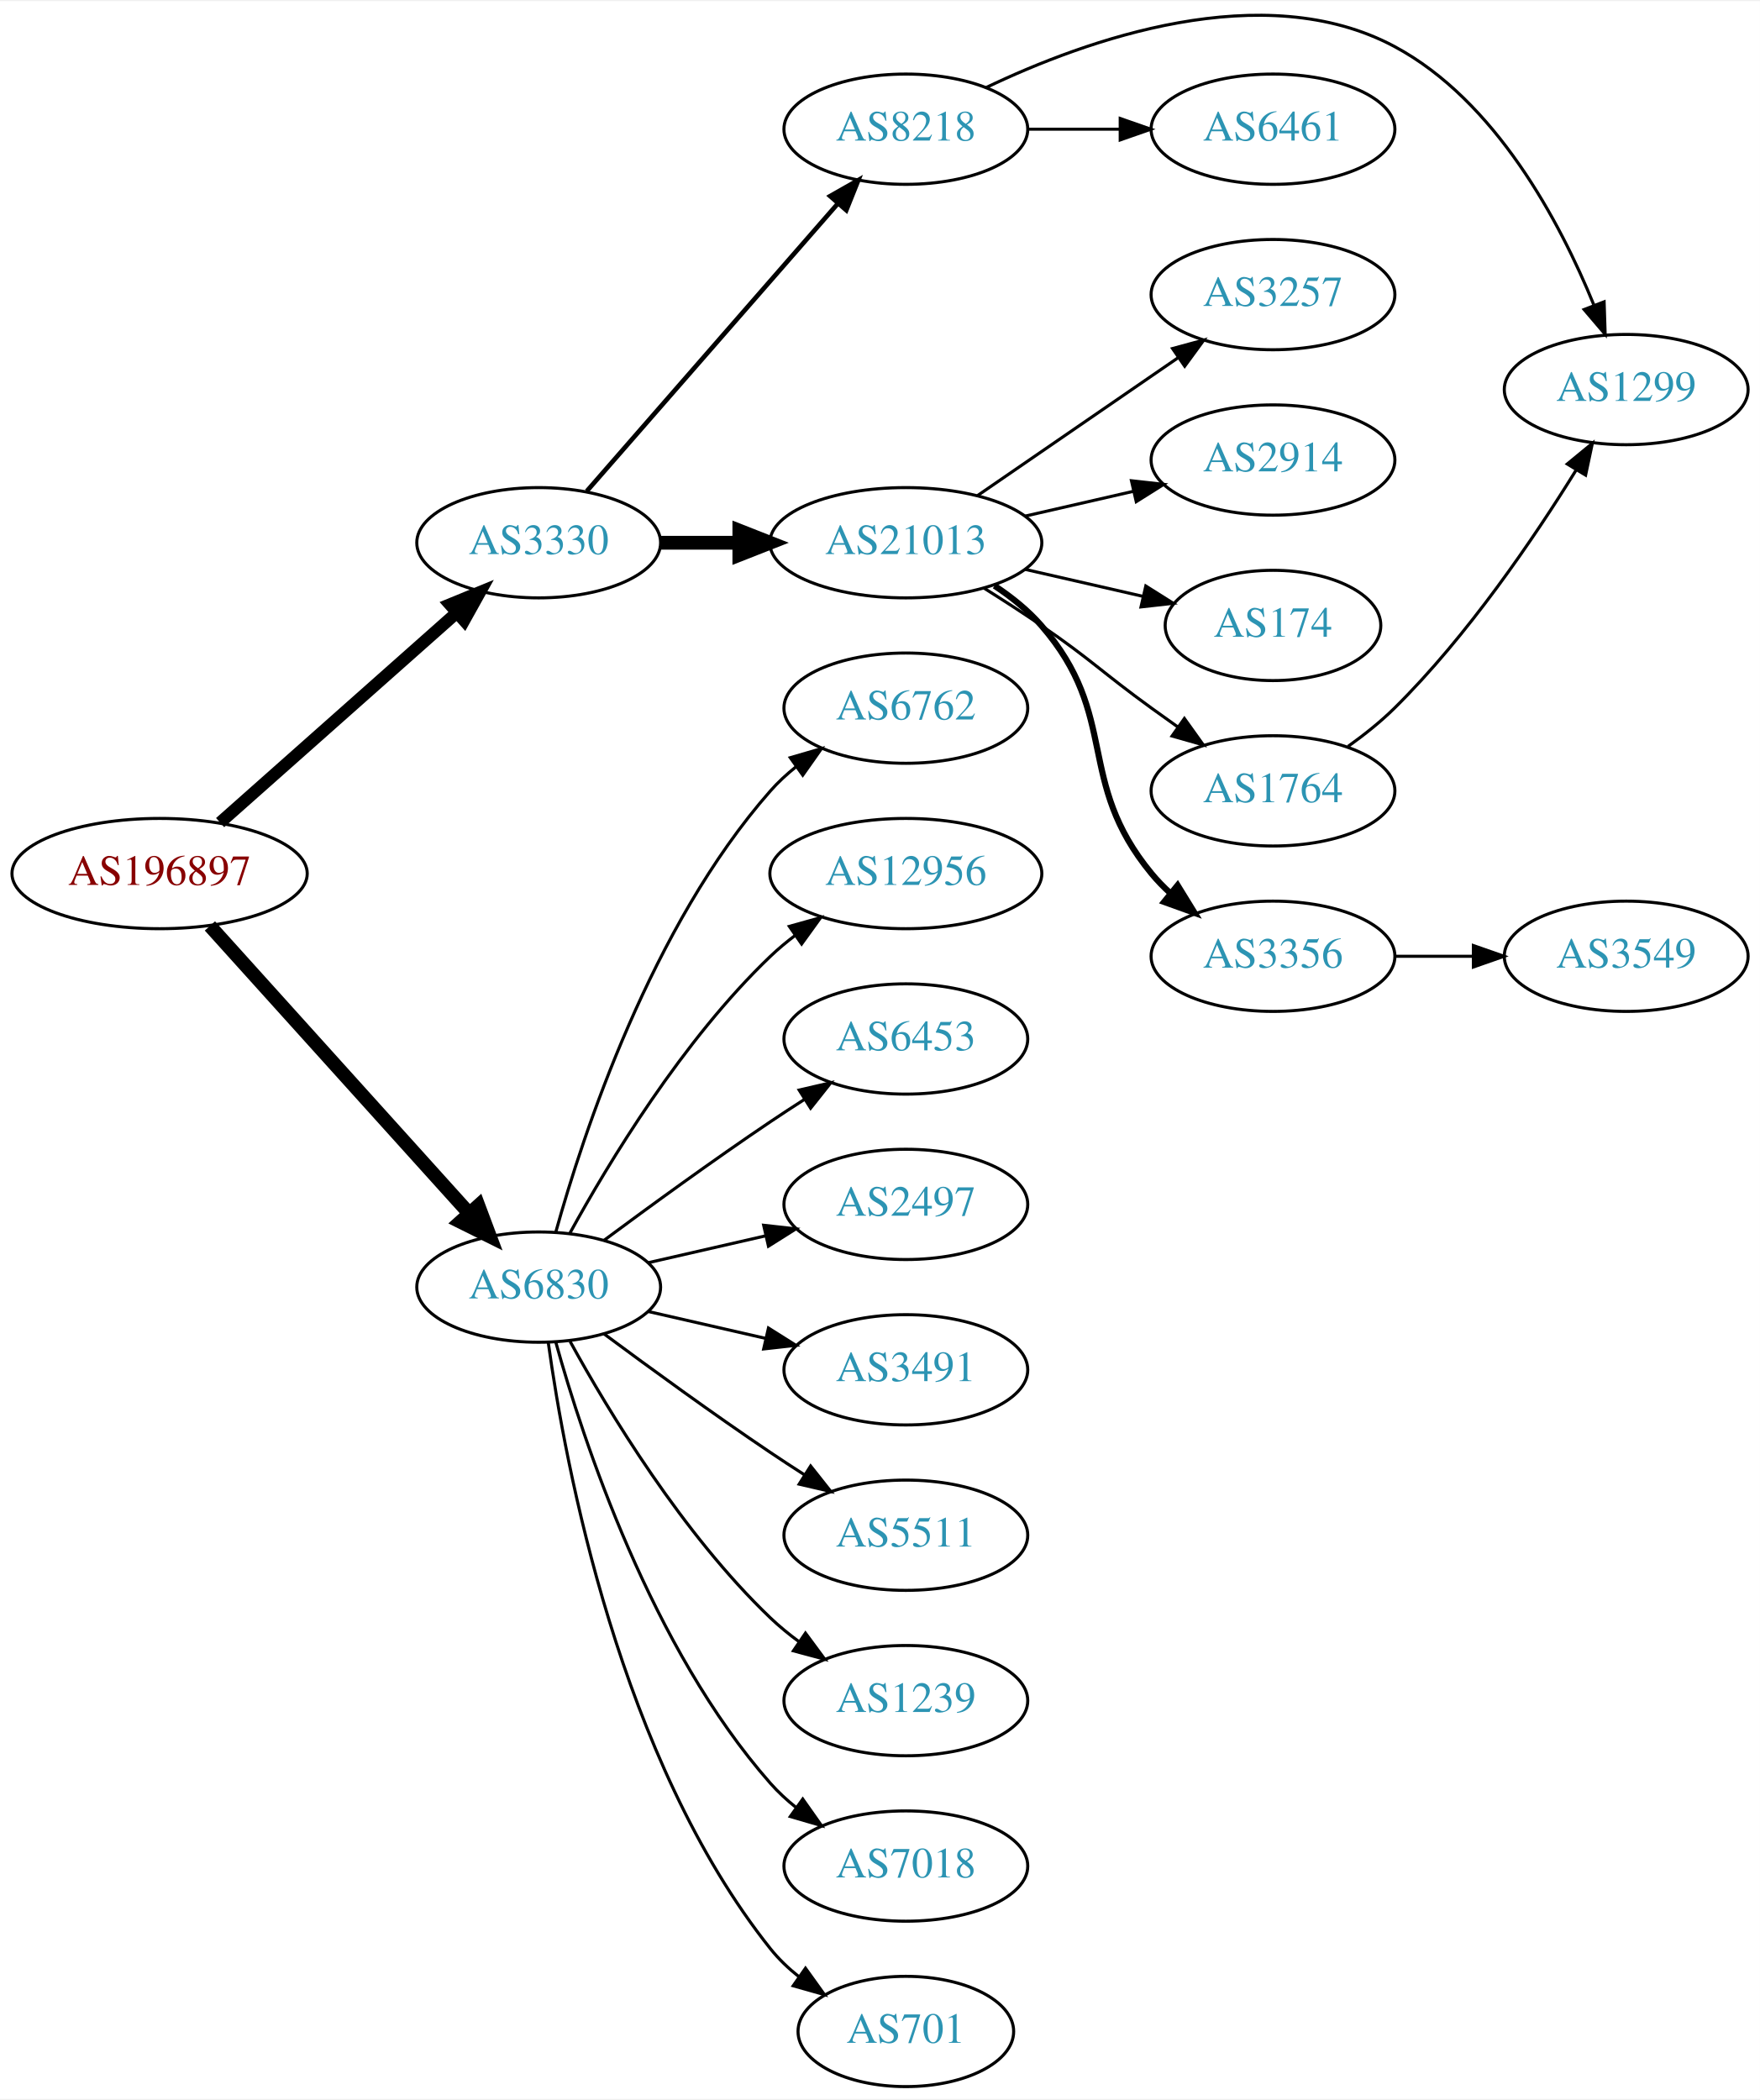
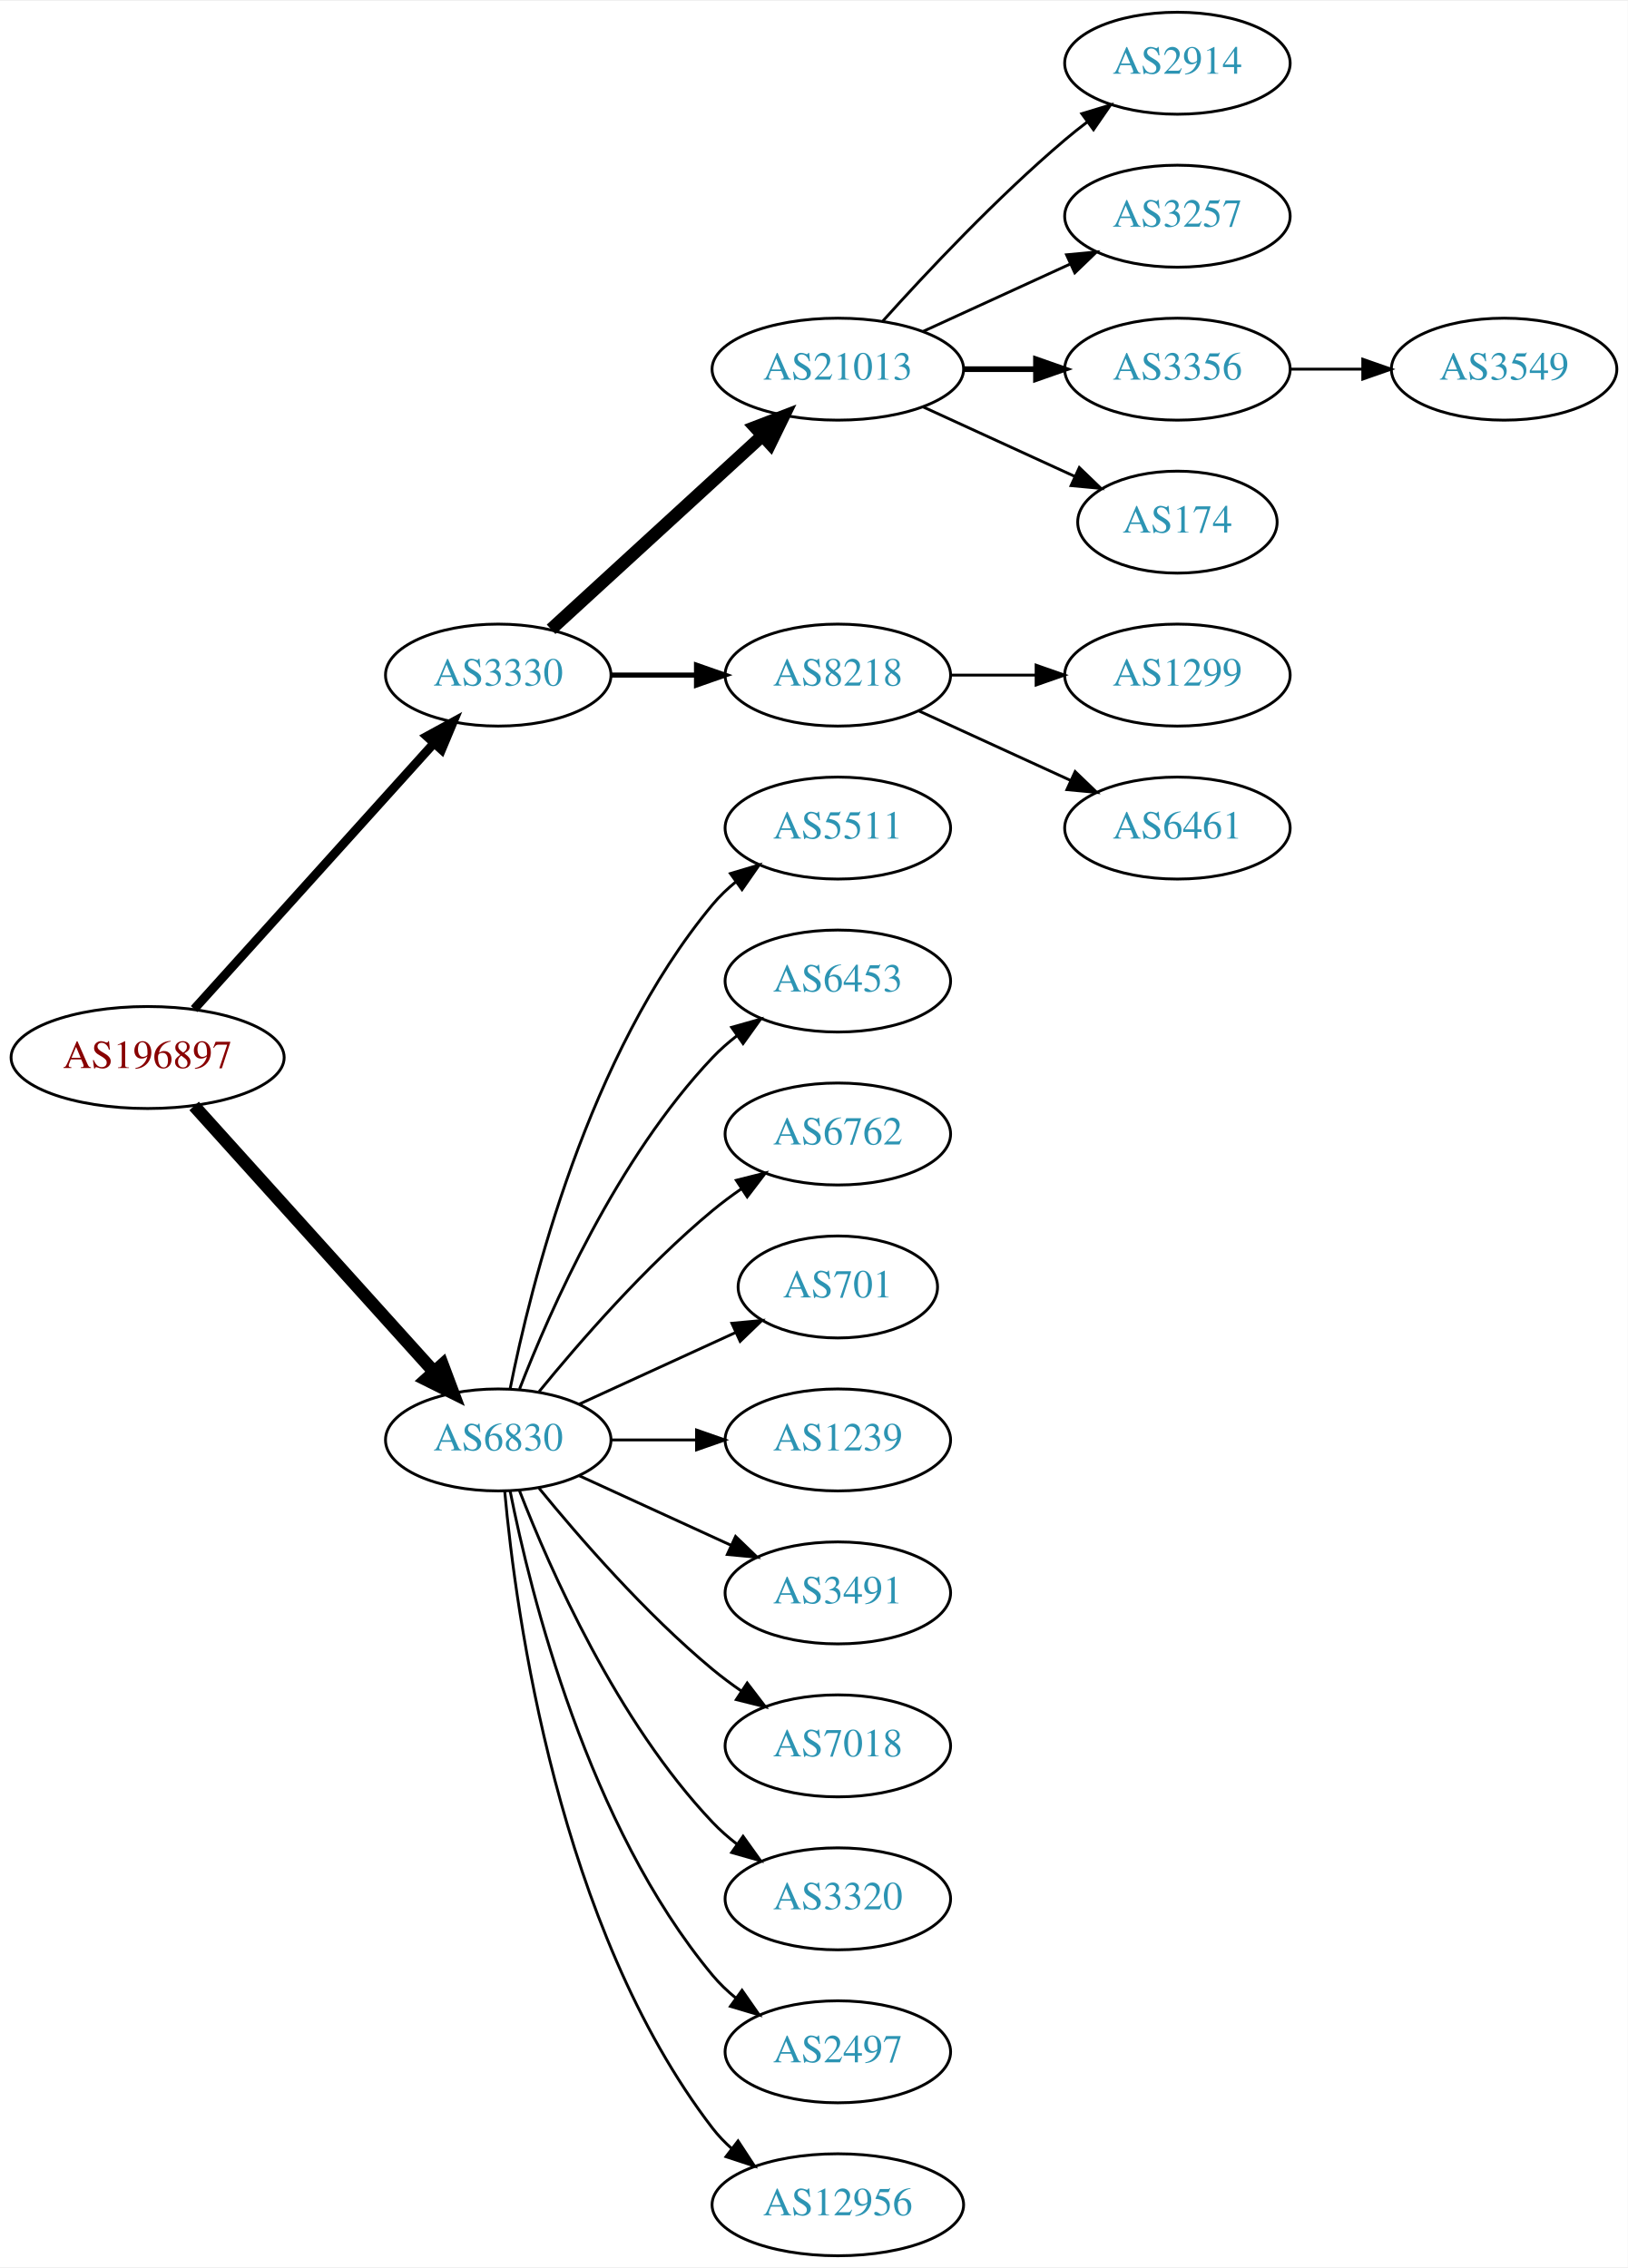
- <svg xmlns="http://www.w3.org/2000/svg" xmlns:xlink="http://www.w3.org/1999/xlink" width="574pt" height="685pt" viewBox="0.00 0.00 574.46 684.81">
-   <g id="graph0" class="graph" transform="scale(1 1) rotate(0) translate(4 680.808)">
-     <polygon fill="white" stroke="none" points="-4,4 -4,-680.808 570.463,-680.808 570.463,4 -4,4" />
+ <svg xmlns="http://www.w3.org/2000/svg" xmlns:xlink="http://www.w3.org/1999/xlink" width="574pt" height="800pt" viewBox="0.00 0.00 574.46 800.00">
+   <g id="graph0" class="graph" transform="scale(1 1) rotate(0) translate(4 796)">
+     <polygon fill="white" stroke="none" points="-4,4 -4,-796 570.463,-796 570.463,4 -4,4" />
    <g id="node1" class="node">
      <g id="a_node1">
        <a xlink:href="/asn/196897" xlink:title="AS196897 ~ Elektro Grottenthaler GmbH [AT]">
-           <ellipse fill="#ffffff" stroke="black" cx="48.096" cy="-396" rx="48.192" ry="18" />
-           <text text-anchor="middle" x="48.096" y="-392.3" font-family="Times,serif" font-size="14.00" fill="#880000">AS196897</text>
+           <ellipse fill="#ffffff" stroke="black" cx="48.096" cy="-423" rx="48.192" ry="18" />
+           <text text-anchor="middle" x="48.096" y="-419.3" font-family="Times,serif" font-size="14.00" fill="#880000">AS196897</text>
        </a>
      </g>
    </g>
    <g id="node2" class="node">
      <g id="a_node2">
        <a xlink:href="/asn/3330" xlink:title="AS3330 ~ Vienna, Austria [AT]">
-           <ellipse fill="#ffffff" stroke="black" cx="171.838" cy="-504" rx="39.794" ry="18" />
-           <text text-anchor="middle" x="171.838" y="-500.3" font-family="Times,serif" font-size="14.00" fill="#2c94b3">AS3330</text>
+           <ellipse fill="#ffffff" stroke="black" cx="171.838" cy="-558" rx="39.794" ry="18" />
+           <text text-anchor="middle" x="171.838" y="-554.3" font-family="Times,serif" font-size="14.00" fill="#2c94b3">AS3330</text>
        </a>
      </g>
    </g>
    <g id="edge1" class="edge">
-       <path fill="none" stroke="black" stroke-width="4" d="M67.851,-412.638C88.495,-430.952 121.814,-460.51 144.941,-481.026" />
-       <polygon fill="black" stroke="black" stroke-width="4" points="142.855,-483.854 152.658,-487.872 147.5,-478.618 142.855,-483.854" />
+       <path fill="none" stroke="black" stroke-width="3.15" d="M64.514,-440.098C85.945,-463.862 124.837,-506.99 149.174,-533.977" />
+       <polygon fill="black" stroke="black" stroke-width="3.15" points="146.629,-536.381 155.925,-541.463 151.827,-531.693 146.629,-536.381" />
    </g>
    <g id="node3" class="node">
      <g id="a_node3">
        <a xlink:href="/asn/6830" xlink:title="AS6830 ~ LibertyGlobal [AT]">
-           <ellipse fill="#ffffff" stroke="black" cx="171.838" cy="-261" rx="39.794" ry="18" />
-           <text text-anchor="middle" x="171.838" y="-257.3" font-family="Times,serif" font-size="14.00" fill="#2c94b3">AS6830</text>
+           <ellipse fill="#ffffff" stroke="black" cx="171.838" cy="-288" rx="39.794" ry="18" />
+           <text text-anchor="middle" x="171.838" y="-284.3" font-family="Times,serif" font-size="14.00" fill="#2c94b3">AS6830</text>
        </a>
      </g>
    </g>
    <g id="edge2" class="edge">
-       <path fill="none" stroke="black" stroke-width="4.5" d="M64.514,-378.902C85.945,-355.138 124.837,-312.01 149.174,-285.023" />
-       <polygon fill="black" stroke="black" stroke-width="4.5" points="152.152,-287.6 155.925,-277.537 146.304,-282.326 152.152,-287.6" />
+       <path fill="none" stroke="black" stroke-width="4.5" d="M64.514,-405.902C85.945,-382.138 124.837,-339.01 149.174,-312.023" />
+       <polygon fill="black" stroke="black" stroke-width="4.5" points="152.152,-314.6 155.925,-304.537 146.304,-309.326 152.152,-314.6" />
    </g>
    <g id="node4" class="node">
      <g id="a_node4">
-         <a xlink:href="/asn/8218" xlink:title="AS8218 ~ legacy Neotelecoms [FR]">
-           <ellipse fill="#ffffff" stroke="black" cx="291.681" cy="-639" rx="39.794" ry="18" />
-           <text text-anchor="middle" x="291.681" y="-635.3" font-family="Times,serif" font-size="14.00" fill="#2c94b3">AS8218</text>
+         <a xlink:href="/asn/21013" xlink:title="AS21013 ~ Wels, AT [AT]">
+           <ellipse fill="#ffffff" stroke="black" cx="291.681" cy="-666" rx="44.393" ry="18" />
+           <text text-anchor="middle" x="291.681" y="-662.3" font-family="Times,serif" font-size="14.00" fill="#2c94b3">AS21013</text>
        </a>
      </g>
    </g>
    <g id="edge3" class="edge">
-       <path fill="none" stroke="black" stroke-width="1.5" d="M187.525,-520.825C208.101,-544.397 245.639,-587.4 269.312,-614.52" />
-       <polygon fill="black" stroke="black" stroke-width="1.5" points="266.966,-617.155 276.179,-622.387 272.24,-612.552 266.966,-617.155" />
+       <path fill="none" stroke="black" stroke-width="4.5" d="M190.48,-574.169C210.238,-592.276 242.44,-621.789 264.992,-642.457" />
+       <polygon fill="black" stroke="black" stroke-width="4.5" points="262.497,-645.512 272.53,-649.365 267.818,-639.706 262.497,-645.512" />
    </g>
    <g id="node5" class="node">
      <g id="a_node5">
-         <a xlink:href="/asn/21013" xlink:title="AS21013 ~ Wels, AT [AT]">
-           <ellipse fill="#ffffff" stroke="black" cx="291.681" cy="-504" rx="44.393" ry="18" />
-           <text text-anchor="middle" x="291.681" y="-500.3" font-family="Times,serif" font-size="14.00" fill="#2c94b3">AS21013</text>
+         <a xlink:href="/asn/8218" xlink:title="AS8218 ~ legacy Neotelecoms [FR]">
+           <ellipse fill="#ffffff" stroke="black" cx="291.681" cy="-558" rx="39.794" ry="18" />
+           <text text-anchor="middle" x="291.681" y="-554.3" font-family="Times,serif" font-size="14.00" fill="#2c94b3">AS8218</text>
        </a>
      </g>
    </g>
    <g id="edge4" class="edge">
-       <path fill="none" stroke="black" stroke-width="4.5" d="M211.751,-504C219.853,-504 228.528,-504 237.055,-504" />
-       <polygon fill="black" stroke="black" stroke-width="4.5" points="237.332,-507.938 247.332,-504 237.332,-500.063 237.332,-507.938" />
+       <path fill="none" stroke="black" stroke-width="1.8" d="M211.751,-558C221.304,-558 231.654,-558 241.616,-558" />
+       <polygon fill="black" stroke="black" stroke-width="1.8" points="241.809,-561.5 251.809,-558 241.809,-554.5 241.809,-561.5" />
+     </g>
+     <g id="node13" class="node">
+       <g id="a_node13">
+         <a xlink:href="/asn/5511" xlink:title="AS5511 ~ Orange S.A. [FR]">
+           <ellipse fill="#ffffff" stroke="black" cx="291.681" cy="-504" rx="39.794" ry="18" />
+           <text text-anchor="middle" x="291.681" y="-500.3" font-family="Times,serif" font-size="14.00" fill="#2c94b3">AS5511</text>
+         </a>
+       </g>
+     </g>
+     <g id="edge12" class="edge">
+       <path fill="none" stroke="black" d="M176.037,-306.073C183.2,-342.141 203.474,-424.125 247.484,-477 249.889,-479.889 252.686,-482.563 255.678,-485.013" />
+       <polygon fill="black" stroke="black" points="253.766,-487.95 263.921,-490.973 257.868,-482.277 253.766,-487.95" />
    </g>
    <g id="node14" class="node">
      <g id="a_node14">
-         <a xlink:href="/asn/6762" xlink:title="AS6762 ~ TELECOM ITALIA SPARKLE S.p.A. [IT]">
+         <a xlink:href="/asn/6453" xlink:title="AS6453 ~ TATA COMMUNICATIONS (AMERICA) INC [US]">
          <ellipse fill="#ffffff" stroke="black" cx="291.681" cy="-450" rx="39.794" ry="18" />
-           <text text-anchor="middle" x="291.681" y="-446.3" font-family="Times,serif" font-size="14.00" fill="#2c94b3">AS6762</text>
-         </a>
-       </g>
-     </g>
-     <g id="edge14" class="edge">
-       <path fill="none" stroke="black" d="M177.411,-278.946C186.317,-310.995 208.601,-378.842 247.484,-423 249.968,-425.821 252.818,-428.449 255.844,-430.871" />
-       <polygon fill="black" stroke="black" points="253.961,-433.828 264.133,-436.791 258.029,-428.131 253.961,-433.828" />
+           <text text-anchor="middle" x="291.681" y="-446.3" font-family="Times,serif" font-size="14.00" fill="#2c94b3">AS6453</text>
+         </a>
+       </g>
+     </g>
+     <g id="edge13" class="edge">
+       <path fill="none" stroke="black" d="M179.361,-305.994C190.112,-333.728 213.769,-387.429 247.484,-423 250.07,-425.728 252.988,-428.294 256.056,-430.677" />
+       <polygon fill="black" stroke="black" points="254.21,-433.658 264.404,-436.543 258.234,-427.93 254.21,-433.658" />
    </g>
    <g id="node15" class="node">
      <g id="a_node15">
-         <a xlink:href="/asn/12956" xlink:title="AS12956 ~ TELXIUS [ES]">
-           <ellipse fill="#ffffff" stroke="black" cx="291.681" cy="-396" rx="44.393" ry="18" />
-           <text text-anchor="middle" x="291.681" y="-392.3" font-family="Times,serif" font-size="14.00" fill="#2c94b3">AS12956</text>
-         </a>
-       </g>
-     </g>
-     <g id="edge15" class="edge">
-       <path fill="none" stroke="black" d="M182.079,-278.713C194.625,-301.561 218.802,-341.611 247.484,-369 249.991,-371.393 252.742,-373.687 255.605,-375.855" />
-       <polygon fill="black" stroke="black" points="253.651,-378.759 263.855,-381.61 257.656,-373.018 253.651,-378.759" />
+         <a xlink:href="/asn/6762" xlink:title="AS6762 ~ TELECOM ITALIA SPARKLE S.p.A. [IT]">
+           <ellipse fill="#ffffff" stroke="black" cx="291.681" cy="-396" rx="39.794" ry="18" />
+           <text text-anchor="middle" x="291.681" y="-392.3" font-family="Times,serif" font-size="14.00" fill="#2c94b3">AS6762</text>
+         </a>
+       </g>
+     </g>
+     <g id="edge14" class="edge">
+       <path fill="none" stroke="black" d="M186.257,-305.065C200.372,-322.375 223.786,-349.345 247.484,-369 250.701,-371.668 254.201,-374.27 257.772,-376.741" />
+       <polygon fill="black" stroke="black" points="255.85,-379.666 266.128,-382.236 259.695,-373.817 255.85,-379.666" />
    </g>
    <g id="node16" class="node">
      <g id="a_node16">
-         <a xlink:href="/asn/6453" xlink:title="AS6453 ~ TATA COMMUNICATIONS (AMERICA) INC [US]">
-           <ellipse fill="#ffffff" stroke="black" cx="291.681" cy="-342" rx="39.794" ry="18" />
-           <text text-anchor="middle" x="291.681" y="-338.3" font-family="Times,serif" font-size="14.00" fill="#2c94b3">AS6453</text>
-         </a>
-       </g>
-     </g>
-     <g id="edge16" class="edge">
-       <path fill="none" stroke="black" d="M193.168,-276.277C208.031,-287.304 228.775,-302.407 247.484,-315 251.033,-317.389 254.784,-319.839 258.532,-322.242" />
-       <polygon fill="black" stroke="black" points="256.858,-325.325 267.181,-327.712 260.6,-319.409 256.858,-325.325" />
+         <a xlink:href="/asn/701" xlink:title="AS701 ~ UUNET [US]">
+           <ellipse fill="#ffffff" stroke="black" cx="291.681" cy="-342" rx="35.194" ry="18" />
+           <text text-anchor="middle" x="291.681" y="-338.3" font-family="Times,serif" font-size="14.00" fill="#2c94b3">AS701</text>
+         </a>
+       </g>
+     </g>
+     <g id="edge15" class="edge">
+       <path fill="none" stroke="black" d="M200.467,-300.661C216.883,-308.183 237.865,-317.798 255.461,-325.861" />
+       <polygon fill="black" stroke="black" points="254.29,-329.174 264.839,-330.158 257.206,-322.811 254.29,-329.174" />
    </g>
    <g id="node17" class="node">
      <g id="a_node17">
-         <a xlink:href="/asn/2497" xlink:title="AS2497 ~ Internet Initiative Japan Inc. [JP]">
+         <a xlink:href="/asn/1239" xlink:title="AS1239 ~ Sprint [US]">
          <ellipse fill="#ffffff" stroke="black" cx="291.681" cy="-288" rx="39.794" ry="18" />
-           <text text-anchor="middle" x="291.681" y="-284.3" font-family="Times,serif" font-size="14.00" fill="#2c94b3">AS2497</text>
-         </a>
-       </g>
-     </g>
-     <g id="edge17" class="edge">
-       <path fill="none" stroke="black" d="M207.557,-268.955C219.557,-271.704 233.178,-274.825 245.871,-277.733" />
-       <polygon fill="black" stroke="black" points="245.273,-281.187 255.802,-280.009 246.836,-274.364 245.273,-281.187" />
+           <text text-anchor="middle" x="291.681" y="-284.3" font-family="Times,serif" font-size="14.00" fill="#2c94b3">AS1239</text>
+         </a>
+       </g>
+     </g>
+     <g id="edge16" class="edge">
+       <path fill="none" stroke="black" d="M211.751,-288C221.304,-288 231.654,-288 241.616,-288" />
+       <polygon fill="black" stroke="black" points="241.809,-291.5 251.809,-288 241.809,-284.5 241.809,-291.5" />
    </g>
    <g id="node18" class="node">
      <g id="a_node18">
        <a xlink:href="/asn/3491" xlink:title="AS3491 ~ PCCW Global, Inc. [US]">
          <ellipse fill="#ffffff" stroke="black" cx="291.681" cy="-234" rx="39.794" ry="18" />
          <text text-anchor="middle" x="291.681" y="-230.3" font-family="Times,serif" font-size="14.00" fill="#2c94b3">AS3491</text>
        </a>
      </g>
    </g>
-     <g id="edge18" class="edge">
-       <path fill="none" stroke="black" d="M207.557,-253.045C219.557,-250.296 233.178,-247.175 245.871,-244.267" />
-       <polygon fill="black" stroke="black" points="246.836,-247.636 255.802,-241.991 245.273,-240.813 246.836,-247.636" />
+     <g id="edge17" class="edge">
+       <path fill="none" stroke="black" d="M200.467,-275.339C216.424,-268.027 236.694,-258.739 253.977,-250.819" />
+       <polygon fill="black" stroke="black" points="255.592,-253.929 263.225,-246.581 252.676,-247.565 255.592,-253.929" />
    </g>
    <g id="node19" class="node">
      <g id="a_node19">
-         <a xlink:href="/asn/5511" xlink:title="AS5511 ~ Orange S.A. [FR]">
+         <a xlink:href="/asn/7018" xlink:title="AS7018 ~ AT&amp;T Services, Inc. [US]">
          <ellipse fill="#ffffff" stroke="black" cx="291.681" cy="-180" rx="39.794" ry="18" />
-           <text text-anchor="middle" x="291.681" y="-176.3" font-family="Times,serif" font-size="14.00" fill="#2c94b3">AS5511</text>
-         </a>
-       </g>
-     </g>
-     <g id="edge19" class="edge">
-       <path fill="none" stroke="black" d="M193.168,-245.723C208.031,-234.696 228.775,-219.593 247.484,-207 251.033,-204.611 254.784,-202.161 258.532,-199.758" />
-       <polygon fill="black" stroke="black" points="260.6,-202.591 267.181,-194.288 256.858,-196.675 260.6,-202.591" />
+           <text text-anchor="middle" x="291.681" y="-176.3" font-family="Times,serif" font-size="14.00" fill="#2c94b3">AS7018</text>
+         </a>
+       </g>
+     </g>
+     <g id="edge18" class="edge">
+       <path fill="none" stroke="black" d="M186.257,-270.935C200.372,-253.625 223.786,-226.655 247.484,-207 250.701,-204.332 254.201,-201.73 257.772,-199.259" />
+       <polygon fill="black" stroke="black" points="259.695,-202.183 266.128,-193.764 255.85,-196.334 259.695,-202.183" />
    </g>
    <g id="node20" class="node">
      <g id="a_node20">
-         <a xlink:href="/asn/1239" xlink:title="AS1239 ~ Sprint [US]">
+         <a xlink:href="/asn/3320" xlink:title="AS3320 ~ DTAG [DE]">
          <ellipse fill="#ffffff" stroke="black" cx="291.681" cy="-126" rx="39.794" ry="18" />
-           <text text-anchor="middle" x="291.681" y="-122.3" font-family="Times,serif" font-size="14.00" fill="#2c94b3">AS1239</text>
-         </a>
-       </g>
-     </g>
-     <g id="edge20" class="edge">
-       <path fill="none" stroke="black" d="M182.079,-243.287C194.625,-220.439 218.802,-180.389 247.484,-153 250.353,-150.261 253.542,-147.653 256.851,-145.215" />
-       <polygon fill="black" stroke="black" points="258.914,-148.044 265.21,-139.523 254.974,-142.258 258.914,-148.044" />
+           <text text-anchor="middle" x="291.681" y="-122.3" font-family="Times,serif" font-size="14.00" fill="#2c94b3">AS3320</text>
+         </a>
+       </g>
+     </g>
+     <g id="edge19" class="edge">
+       <path fill="none" stroke="black" d="M179.361,-270.006C190.112,-242.272 213.769,-188.571 247.484,-153 250.07,-150.272 252.988,-147.706 256.056,-145.323" />
+       <polygon fill="black" stroke="black" points="258.234,-148.07 264.404,-139.457 254.21,-142.342 258.234,-148.07" />
    </g>
    <g id="node21" class="node">
      <g id="a_node21">
-         <a xlink:href="/asn/7018" xlink:title="AS7018 ~ AT&amp;T Services, Inc. [US]">
+         <a xlink:href="/asn/2497" xlink:title="AS2497 ~ Internet Initiative Japan Inc. [JP]">
          <ellipse fill="#ffffff" stroke="black" cx="291.681" cy="-72" rx="39.794" ry="18" />
-           <text text-anchor="middle" x="291.681" y="-68.3" font-family="Times,serif" font-size="14.00" fill="#2c94b3">AS7018</text>
-         </a>
-       </g>
-     </g>
-     <g id="edge21" class="edge">
-       <path fill="none" stroke="black" d="M177.411,-243.054C186.317,-211.005 208.601,-143.158 247.484,-99 249.968,-96.179 252.818,-93.551 255.844,-91.129" />
-       <polygon fill="black" stroke="black" points="258.029,-93.869 264.133,-85.209 253.961,-88.172 258.029,-93.869" />
+           <text text-anchor="middle" x="291.681" y="-68.3" font-family="Times,serif" font-size="14.00" fill="#2c94b3">AS2497</text>
+         </a>
+       </g>
+     </g>
+     <g id="edge20" class="edge">
+       <path fill="none" stroke="black" d="M176.037,-269.927C183.2,-233.859 203.474,-151.875 247.484,-99 249.889,-96.111 252.686,-93.437 255.678,-90.987" />
+       <polygon fill="black" stroke="black" points="257.868,-93.722 263.921,-85.027 253.766,-88.05 257.868,-93.722" />
    </g>
    <g id="node22" class="node">
      <g id="a_node22">
-         <a xlink:href="/asn/701" xlink:title="AS701 ~ UUNET [US]">
-           <ellipse fill="#ffffff" stroke="black" cx="291.681" cy="-18" rx="35.194" ry="18" />
-           <text text-anchor="middle" x="291.681" y="-14.3" font-family="Times,serif" font-size="14.00" fill="#2c94b3">AS701</text>
-         </a>
-       </g>
-     </g>
-     <g id="edge22" class="edge">
-       <path fill="none" stroke="black" d="M174.977,-242.83C180.477,-203.026 198.303,-106.767 247.484,-45 250.149,-41.653 253.349,-38.607 256.788,-35.868" />
-       <polygon fill="black" stroke="black" points="258.925,-38.643 265.101,-30.035 254.905,-32.913 258.925,-38.643" />
+         <a xlink:href="/asn/12956" xlink:title="AS12956 ~ TELXIUS [ES]">
+           <ellipse fill="#ffffff" stroke="black" cx="291.681" cy="-18" rx="44.393" ry="18" />
+           <text text-anchor="middle" x="291.681" y="-14.3" font-family="Times,serif" font-size="14.00" fill="#2c94b3">AS12956</text>
+         </a>
+       </g>
+     </g>
+     <g id="edge21" class="edge">
+       <path fill="none" stroke="black" d="M174.122,-269.883C178.02,-226.668 193.037,-115.869 247.484,-45 249.478,-42.405 251.798,-39.996 254.307,-37.774" />
+       <polygon fill="black" stroke="black" points="256.466,-40.53 262.271,-31.667 252.206,-34.975 256.466,-40.53" />
    </g>
    <g id="node6" class="node">
      <g id="a_node6">
-         <a xlink:href="/asn/1299" xlink:title="AS1299 ~ Telia Carrier [EU]">
-           <ellipse fill="#ffffff" stroke="black" cx="526.816" cy="-554" rx="39.794" ry="18" />
-           <text text-anchor="middle" x="526.816" y="-550.3" font-family="Times,serif" font-size="14.00" fill="#2c94b3">AS1299</text>
+         <a xlink:href="/asn/2914" xlink:title="AS2914 ~ NTT America, Inc. [US]">
+           <ellipse fill="#ffffff" stroke="black" cx="411.523" cy="-774" rx="39.794" ry="18" />
+           <text text-anchor="middle" x="411.523" y="-770.3" font-family="Times,serif" font-size="14.00" fill="#2c94b3">AS2914</text>
        </a>
      </g>
    </g>
    <g id="edge5" class="edge">
-       <path fill="none" stroke="black" d="M317.867,-652.59C350.521,-668.209 408.351,-688.919 451.17,-666 484.235,-648.302 505.18,-608.773 516.206,-581.743" />
-       <polygon fill="black" stroke="black" points="519.606,-582.656 519.951,-572.067 513.077,-580.13 519.606,-582.656" />
+       <path fill="none" stroke="black" d="M307.613,-683.044C322.939,-700.097 347.875,-726.65 371.877,-747 374.374,-749.117 377.034,-751.232 379.746,-753.293" />
+       <polygon fill="black" stroke="black" points="377.782,-756.194 387.922,-759.266 381.912,-750.541 377.782,-756.194" />
    </g>
    <g id="node7" class="node">
      <g id="a_node7">
-         <a xlink:href="/asn/6461" xlink:title="AS6461 ~ Zayo Bandwidth [US]">
-           <ellipse fill="#ffffff" stroke="black" cx="411.523" cy="-639" rx="39.794" ry="18" />
-           <text text-anchor="middle" x="411.523" y="-635.3" font-family="Times,serif" font-size="14.00" fill="#2c94b3">AS6461</text>
+         <a xlink:href="/asn/3257" xlink:title="AS3257 ~ GTT [DE]">
+           <ellipse fill="#ffffff" stroke="black" cx="411.523" cy="-720" rx="39.794" ry="18" />
+           <text text-anchor="middle" x="411.523" y="-716.3" font-family="Times,serif" font-size="14.00" fill="#2c94b3">AS3257</text>
        </a>
      </g>
    </g>
    <g id="edge6" class="edge">
-       <path fill="none" stroke="black" d="M331.593,-639C341.146,-639 351.496,-639 361.459,-639" />
-       <polygon fill="black" stroke="black" points="361.651,-642.5 371.651,-639 361.651,-635.5 361.651,-642.5" />
+       <path fill="none" stroke="black" d="M321.81,-679.348C337.421,-686.502 356.819,-695.391 373.491,-703.03" />
+       <polygon fill="black" stroke="black" points="372.394,-706.378 382.943,-707.362 375.31,-700.014 372.394,-706.378" />
    </g>
    <g id="node8" class="node">
      <g id="a_node8">
-         <a xlink:href="/asn/3257" xlink:title="AS3257 ~ GTT [DE]">
-           <ellipse fill="#ffffff" stroke="black" cx="411.523" cy="-585" rx="39.794" ry="18" />
-           <text text-anchor="middle" x="411.523" y="-581.3" font-family="Times,serif" font-size="14.00" fill="#2c94b3">AS3257</text>
+         <a xlink:href="/asn/3356" xlink:title="AS3356 ~ Level 3 Parent, LLC [US]">
+           <ellipse fill="#ffffff" stroke="black" cx="411.523" cy="-666" rx="39.794" ry="18" />
+           <text text-anchor="middle" x="411.523" y="-662.3" font-family="Times,serif" font-size="14.00" fill="#2c94b3">AS3356</text>
        </a>
      </g>
    </g>
    <g id="edge7" class="edge">
-       <path fill="none" stroke="black" d="M315.123,-519.426C333.704,-532.198 360.265,-550.455 380.645,-564.463" />
-       <polygon fill="black" stroke="black" points="378.736,-567.398 388.959,-570.178 382.701,-561.629 378.736,-567.398" />
+       <path fill="none" stroke="black" stroke-width="2" d="M335.892,-666C344.204,-666 352.967,-666 361.449,-666" />
+       <polygon fill="black" stroke="black" stroke-width="2" points="361.608,-669.5 371.608,-666 361.608,-662.5 361.608,-669.5" />
    </g>
    <g id="node9" class="node">
      <g id="a_node9">
-         <a xlink:href="/asn/2914" xlink:title="AS2914 ~ NTT America, Inc. [US]">
-           <ellipse fill="#ffffff" stroke="black" cx="411.523" cy="-531" rx="39.794" ry="18" />
-           <text text-anchor="middle" x="411.523" y="-527.3" font-family="Times,serif" font-size="14.00" fill="#2c94b3">AS2914</text>
+         <a xlink:href="/asn/174" xlink:title="AS174 ~ Cogent Communications [US]">
+           <ellipse fill="#ffffff" stroke="black" cx="411.523" cy="-612" rx="35.194" ry="18" />
+           <text text-anchor="middle" x="411.523" y="-608.3" font-family="Times,serif" font-size="14.00" fill="#2c94b3">AS174</text>
        </a>
      </g>
    </g>
    <g id="edge8" class="edge">
-       <path fill="none" stroke="black" d="M330.615,-512.692C341.856,-515.267 354.269,-518.111 365.892,-520.774" />
-       <polygon fill="black" stroke="black" points="365.324,-524.235 375.853,-523.057 366.888,-517.412 365.324,-524.235" />
+       <path fill="none" stroke="black" d="M321.81,-652.652C338.027,-645.22 358.331,-635.917 375.42,-628.086" />
+       <polygon fill="black" stroke="black" points="376.904,-631.256 384.537,-623.908 373.988,-624.892 376.904,-631.256" />
    </g>
    <g id="node10" class="node">
      <g id="a_node10">
-         <a xlink:href="/asn/174" xlink:title="AS174 ~ Cogent Communications [US]">
-           <ellipse fill="#ffffff" stroke="black" cx="411.523" cy="-477" rx="35.194" ry="18" />
-           <text text-anchor="middle" x="411.523" y="-473.3" font-family="Times,serif" font-size="14.00" fill="#2c94b3">AS174</text>
+         <a xlink:href="/asn/1299" xlink:title="AS1299 ~ Telia Carrier [EU]">
+           <ellipse fill="#ffffff" stroke="black" cx="411.523" cy="-558" rx="39.794" ry="18" />
+           <text text-anchor="middle" x="411.523" y="-554.3" font-family="Times,serif" font-size="14.00" fill="#2c94b3">AS1299</text>
        </a>
      </g>
    </g>
    <g id="edge9" class="edge">
-       <path fill="none" stroke="black" d="M330.615,-495.308C342.932,-492.486 356.657,-489.342 369.208,-486.466" />
-       <polygon fill="black" stroke="black" points="370.007,-489.874 378.972,-484.229 368.443,-483.051 370.007,-489.874" />
+       <path fill="none" stroke="black" d="M331.593,-558C341.146,-558 351.496,-558 361.459,-558" />
+       <polygon fill="black" stroke="black" points="361.651,-561.5 371.651,-558 361.651,-554.5 361.651,-561.5" />
    </g>
    <g id="node11" class="node">
      <g id="a_node11">
-         <a xlink:href="/asn/1764" xlink:title="AS1764 ~ NEXTLAYER-AS [AT]">
-           <ellipse fill="#ffffff" stroke="black" cx="411.523" cy="-423" rx="39.794" ry="18" />
-           <text text-anchor="middle" x="411.523" y="-419.3" font-family="Times,serif" font-size="14.00" fill="#2c94b3">AS1764</text>
+         <a xlink:href="/asn/6461" xlink:title="AS6461 ~ Zayo Bandwidth [US]">
+           <ellipse fill="#ffffff" stroke="black" cx="411.523" cy="-504" rx="39.794" ry="18" />
+           <text text-anchor="middle" x="411.523" y="-500.3" font-family="Times,serif" font-size="14.00" fill="#2c94b3">AS6461</text>
        </a>
      </g>
    </g>
    <g id="edge10" class="edge">
-       <path fill="none" stroke="black" d="M317.131,-489.22C323.314,-485.345 329.896,-481.101 335.877,-477 352.371,-465.689 355.677,-461.729 371.877,-450 374.68,-447.971 377.611,-445.875 380.552,-443.79" />
-       <polygon fill="black" stroke="black" points="382.603,-446.627 388.766,-438.009 378.574,-440.903 382.603,-446.627" />
+       <path fill="none" stroke="black" d="M320.309,-545.339C336.266,-538.027 356.537,-528.739 373.82,-520.819" />
+       <polygon fill="black" stroke="black" points="375.434,-523.929 383.067,-516.581 372.518,-517.565 375.434,-523.929" />
    </g>
    <g id="node12" class="node">
      <g id="a_node12">
-         <a xlink:href="/asn/3356" xlink:title="AS3356 ~ Level 3 Parent, LLC [US]">
-           <ellipse fill="#ffffff" stroke="black" cx="411.523" cy="-369" rx="39.794" ry="18" />
-           <text text-anchor="middle" x="411.523" y="-365.3" font-family="Times,serif" font-size="14.00" fill="#2c94b3">AS3356</text>
+         <a xlink:href="/asn/3549" xlink:title="AS3549 ~ Level 3 Parent, LLC [US]">
+           <ellipse fill="#ffffff" stroke="black" cx="526.816" cy="-666" rx="39.794" ry="18" />
+           <text text-anchor="middle" x="526.816" y="-662.3" font-family="Times,serif" font-size="14.00" fill="#2c94b3">AS3549</text>
        </a>
      </g>
    </g>
    <g id="edge11" class="edge">
-       <path fill="none" stroke="black" stroke-width="2" d="M320.628,-489.956C326.165,-486.281 331.585,-481.941 335.877,-477 361.711,-447.258 346.812,-426.394 371.877,-396 373.732,-393.75 375.819,-391.604 378.038,-389.576" />
-       <polygon fill="black" stroke="black" stroke-width="2" points="380.386,-392.177 385.942,-383.156 375.973,-386.744 380.386,-392.177" />
-     </g>
-     <g id="edge12" class="edge">
-       <path fill="none" stroke="black" d="M436.004,-437.502C441.264,-441.256 446.627,-445.515 451.17,-450 475.078,-473.606 496.779,-505.598 510.544,-527.841" />
-       <polygon fill="black" stroke="black" points="507.581,-529.704 515.766,-536.431 513.562,-526.068 507.581,-529.704" />
-     </g>
-     <g id="node13" class="node">
-       <g id="a_node13">
-         <a xlink:href="/asn/3549" xlink:title="AS3549 ~ Level 3 Parent, LLC [US]">
-           <ellipse fill="#ffffff" stroke="black" cx="526.816" cy="-369" rx="39.794" ry="18" />
-           <text text-anchor="middle" x="526.816" y="-365.3" font-family="Times,serif" font-size="14.00" fill="#2c94b3">AS3549</text>
-         </a>
-       </g>
-     </g>
-     <g id="edge13" class="edge">
-       <path fill="none" stroke="black" d="M451.195,-369C459.398,-369 468.162,-369 476.694,-369" />
-       <polygon fill="black" stroke="black" points="476.934,-372.5 486.934,-369 476.933,-365.5 476.934,-372.5" />
+       <path fill="none" stroke="black" d="M451.195,-666C459.398,-666 468.162,-666 476.694,-666" />
+       <polygon fill="black" stroke="black" points="476.934,-669.5 486.934,-666 476.933,-662.5 476.934,-669.5" />
    </g>
  </g>
</svg>
